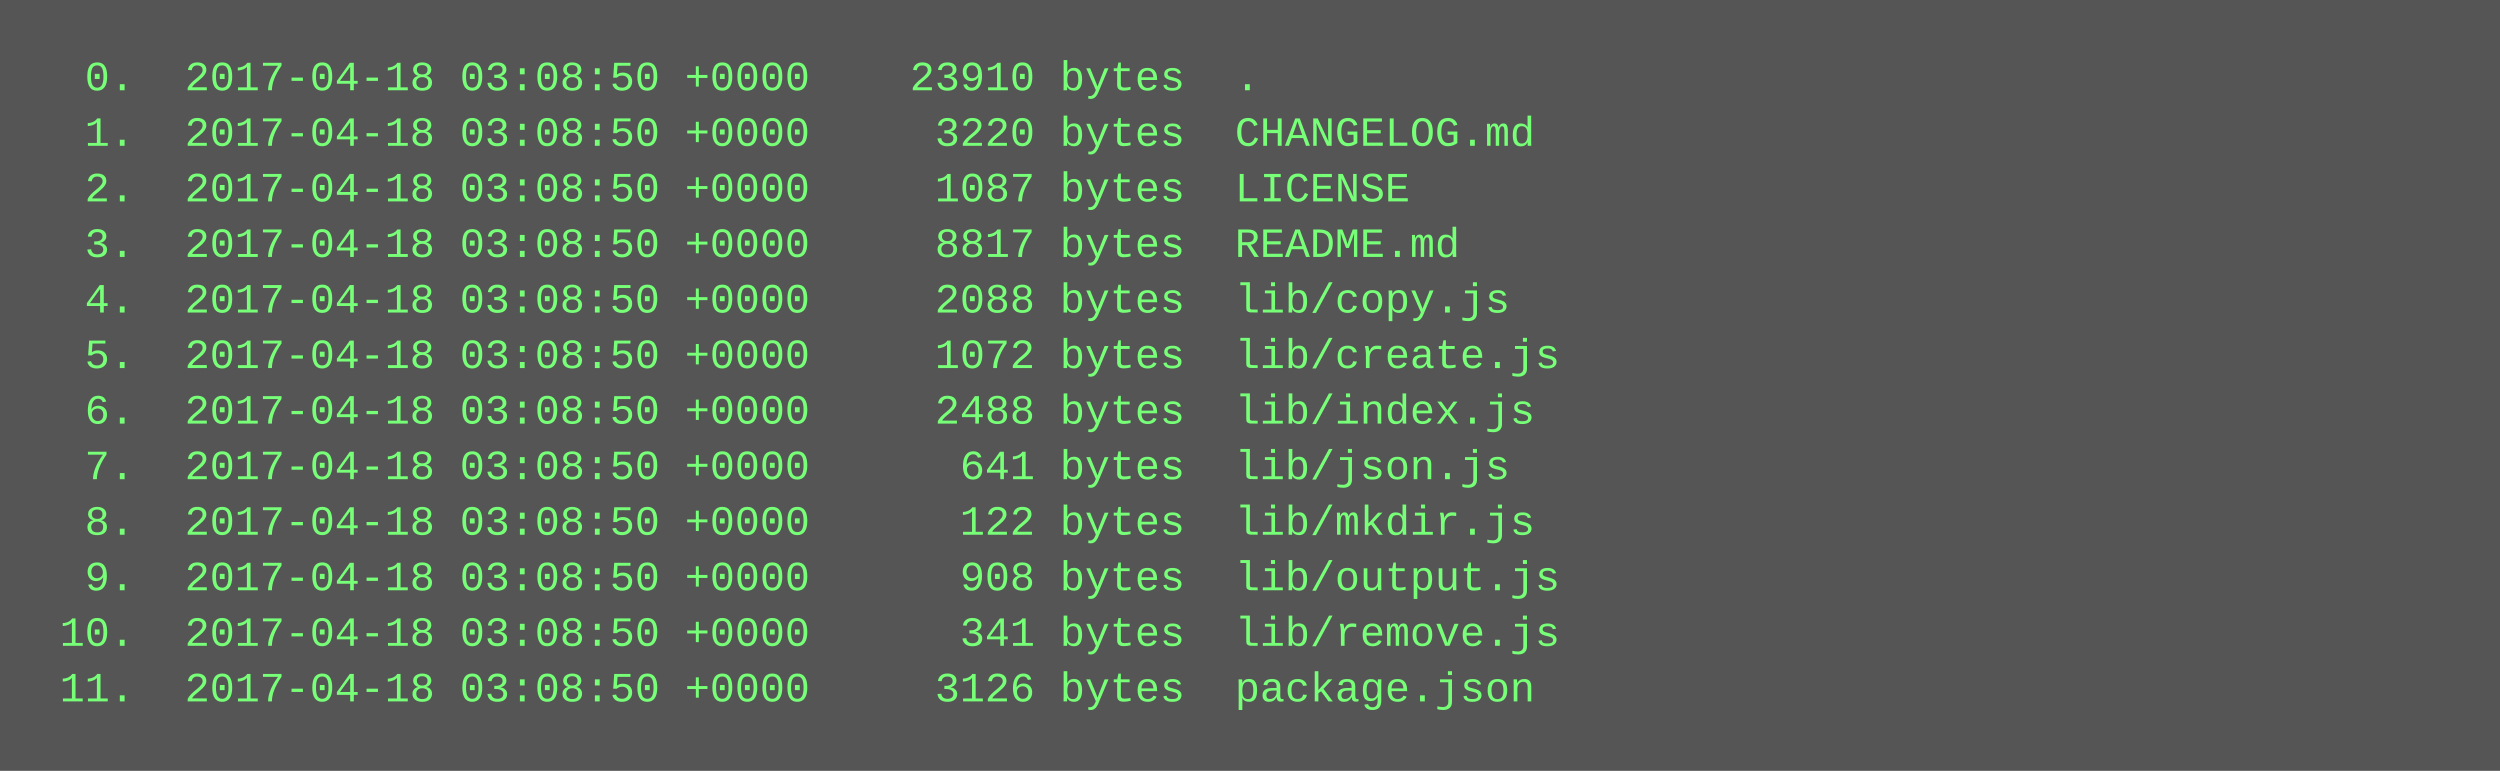
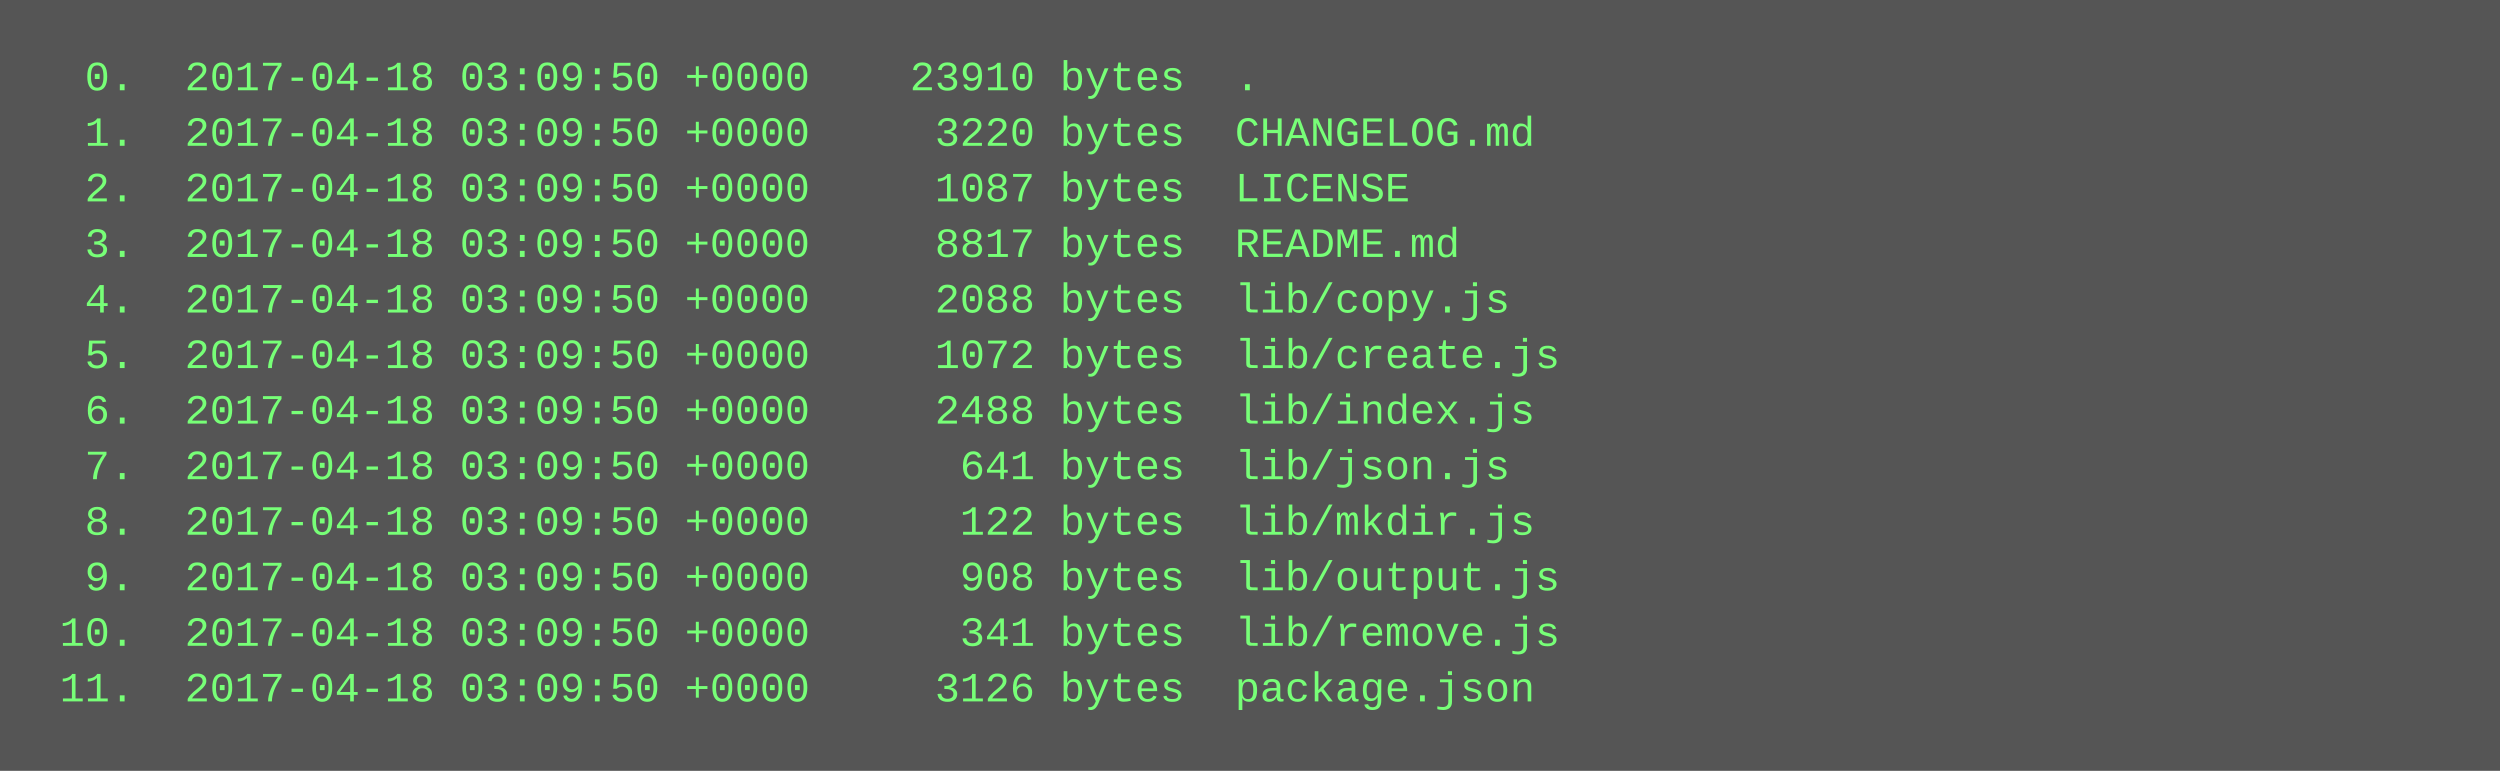
<svg xmlns="http://www.w3.org/2000/svg" height="222" width="720">
  <rect height="222" fill="#555" width="720" />
  <text fill="#7f7" font-family="Courier New" font-size="12" xml:space="preserve">
-     <tspan x="10" y="26">  0.  2017-04-18 03:08:50 +0000    23910 bytes  .</tspan>
-     <tspan x="10" y="42">  1.  2017-04-18 03:08:50 +0000     3220 bytes  CHANGELOG.md</tspan>
-     <tspan x="10" y="58">  2.  2017-04-18 03:08:50 +0000     1087 bytes  LICENSE</tspan>
-     <tspan x="10" y="74">  3.  2017-04-18 03:08:50 +0000     8817 bytes  README.md</tspan>
-     <tspan x="10" y="90">  4.  2017-04-18 03:08:50 +0000     2088 bytes  lib/copy.js</tspan>
-     <tspan x="10" y="106">  5.  2017-04-18 03:08:50 +0000     1072 bytes  lib/create.js</tspan>
-     <tspan x="10" y="122">  6.  2017-04-18 03:08:50 +0000     2488 bytes  lib/index.js</tspan>
-     <tspan x="10" y="138">  7.  2017-04-18 03:08:50 +0000      641 bytes  lib/json.js</tspan>
-     <tspan x="10" y="154">  8.  2017-04-18 03:08:50 +0000      122 bytes  lib/mkdir.js</tspan>
-     <tspan x="10" y="170">  9.  2017-04-18 03:08:50 +0000      908 bytes  lib/output.js</tspan>
-     <tspan x="10" y="186"> 10.  2017-04-18 03:08:50 +0000      341 bytes  lib/remove.js</tspan>
-     <tspan x="10" y="202"> 11.  2017-04-18 03:08:50 +0000     3126 bytes  package.json</tspan>
+     <tspan x="10" y="26">  0.  2017-04-18 03:09:50 +0000    23910 bytes  .</tspan>
+     <tspan x="10" y="42">  1.  2017-04-18 03:09:50 +0000     3220 bytes  CHANGELOG.md</tspan>
+     <tspan x="10" y="58">  2.  2017-04-18 03:09:50 +0000     1087 bytes  LICENSE</tspan>
+     <tspan x="10" y="74">  3.  2017-04-18 03:09:50 +0000     8817 bytes  README.md</tspan>
+     <tspan x="10" y="90">  4.  2017-04-18 03:09:50 +0000     2088 bytes  lib/copy.js</tspan>
+     <tspan x="10" y="106">  5.  2017-04-18 03:09:50 +0000     1072 bytes  lib/create.js</tspan>
+     <tspan x="10" y="122">  6.  2017-04-18 03:09:50 +0000     2488 bytes  lib/index.js</tspan>
+     <tspan x="10" y="138">  7.  2017-04-18 03:09:50 +0000      641 bytes  lib/json.js</tspan>
+     <tspan x="10" y="154">  8.  2017-04-18 03:09:50 +0000      122 bytes  lib/mkdir.js</tspan>
+     <tspan x="10" y="170">  9.  2017-04-18 03:09:50 +0000      908 bytes  lib/output.js</tspan>
+     <tspan x="10" y="186"> 10.  2017-04-18 03:09:50 +0000      341 bytes  lib/remove.js</tspan>
+     <tspan x="10" y="202"> 11.  2017-04-18 03:09:50 +0000     3126 bytes  package.json</tspan>
  </text>
</svg>
